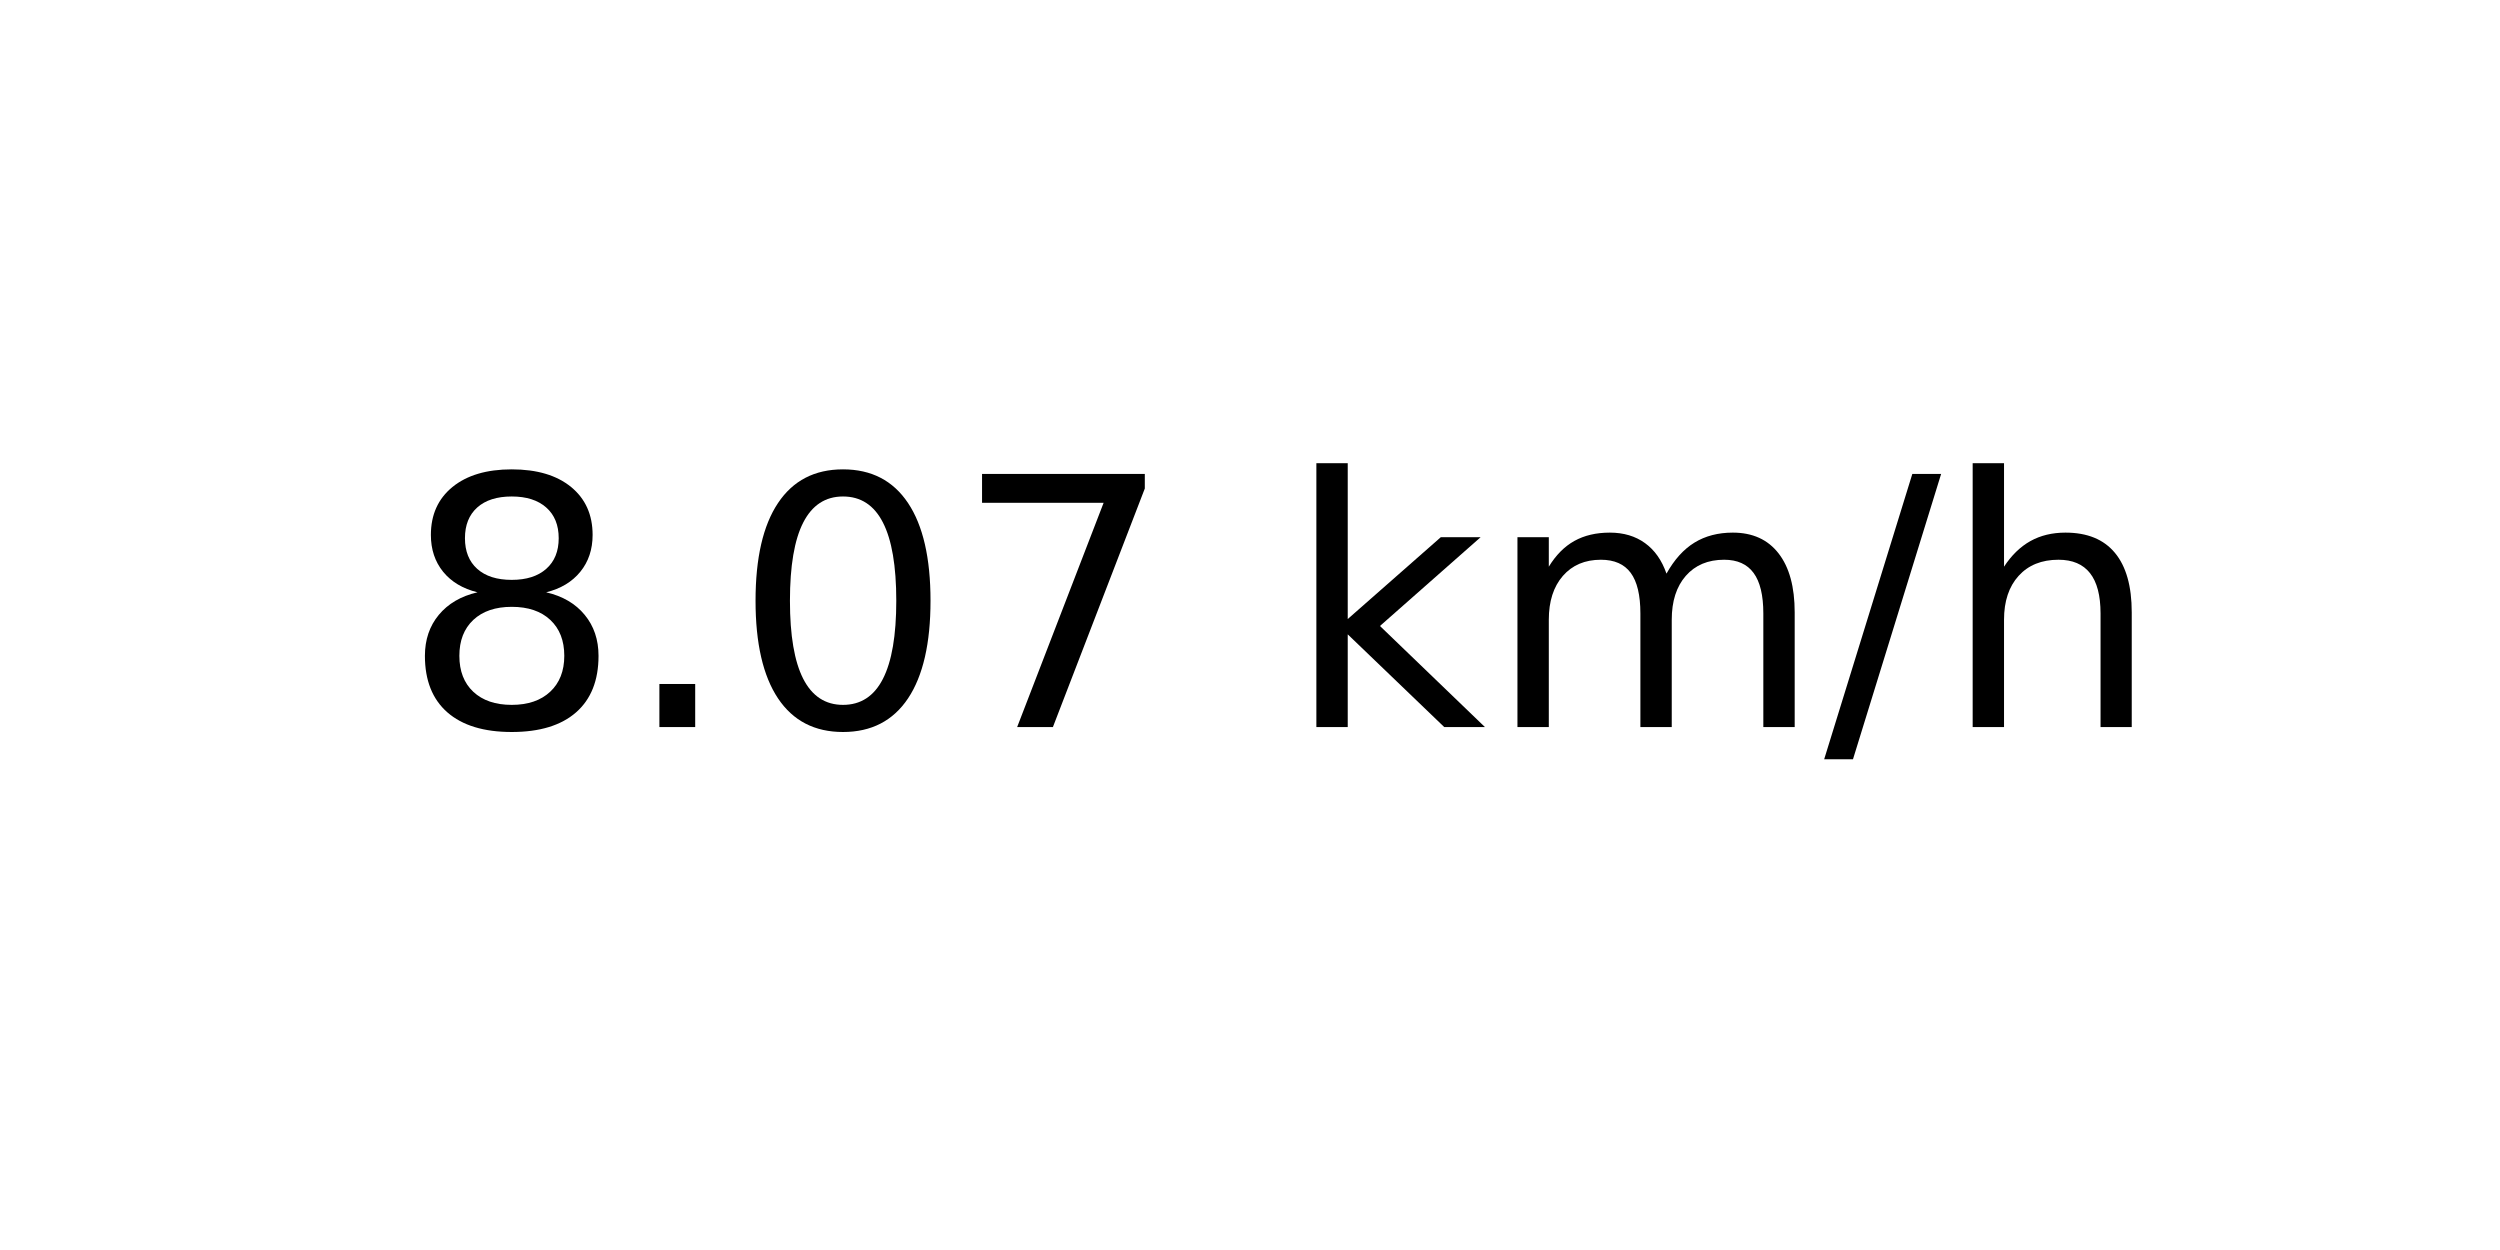
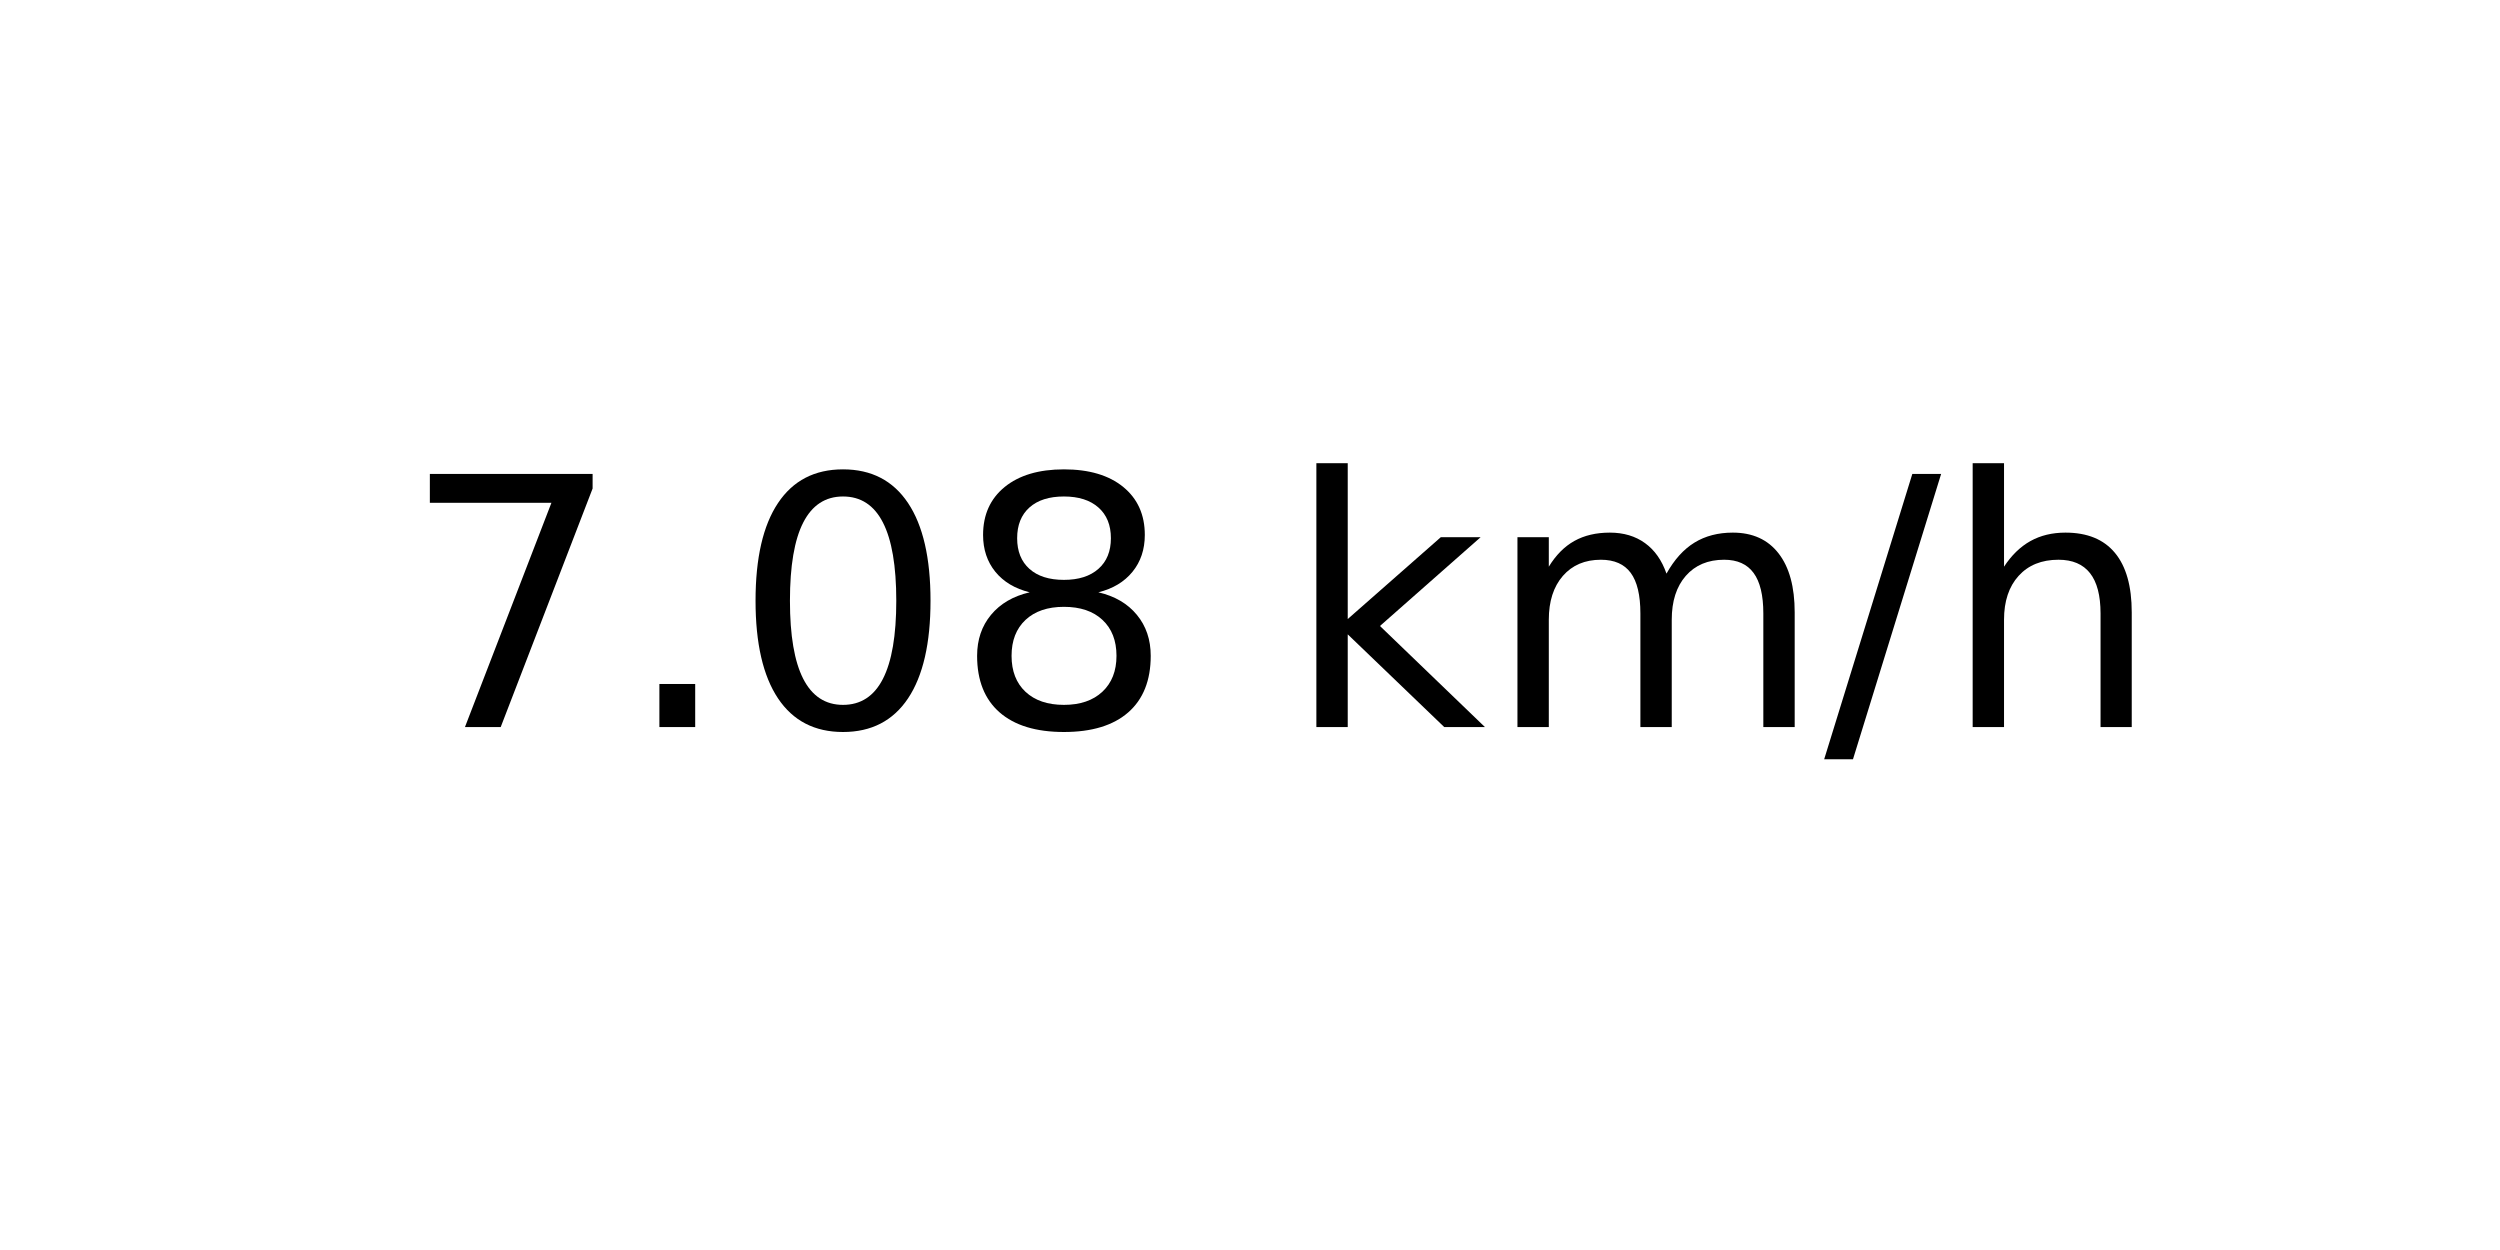
<svg xmlns="http://www.w3.org/2000/svg" xmlns:xlink="http://www.w3.org/1999/xlink" width="72pt" height="36pt" viewBox="0 0 72 36" version="1.1">
  <defs>
    <style type="text/css">*{stroke-linejoin: round; stroke-linecap: butt}</style>
  </defs>
  <g id="figure_1">
    <g id="axes_1">
      <g id="text_1">
        <g transform="translate(11.55937 20.93937) scale(0.1 -0.1)">
          <defs>
-             <path id="DejaVuSans-38" d="M 2034 2216  Q 1584 2216 1326 1975  Q 1069 1734 1069 1313  Q 1069 891 1326 650  Q 1584 409 2034 409  Q 2484 409 2743 651  Q 3003 894 3003 1313  Q 3003 1734 2745 1975  Q 2488 2216 2034 2216  z M 1403 2484  Q 997 2584 770 2862  Q 544 3141 544 3541  Q 544 4100 942 4425  Q 1341 4750 2034 4750  Q 2731 4750 3128 4425  Q 3525 4100 3525 3541  Q 3525 3141 3298 2862  Q 3072 2584 2669 2484  Q 3125 2378 3379 2068  Q 3634 1759 3634 1313  Q 3634 634 3220 271  Q 2806 -91 2034 -91  Q 1263 -91 848 271  Q 434 634 434 1313  Q 434 1759 690 2068  Q 947 2378 1403 2484  z M 1172 3481  Q 1172 3119 1398 2916  Q 1625 2713 2034 2713  Q 2441 2713 2670 2916  Q 2900 3119 2900 3481  Q 2900 3844 2670 4047  Q 2441 4250 2034 4250  Q 1625 4250 1398 4047  Q 1172 3844 1172 3481  z " transform="scale(0.015625)" />
+             <path id="DejaVuSans-37" d="M 525 4666  L 3525 4666  L 3525 4397  L 1831 0  L 1172 0  L 2766 4134  L 525 4134  L 525 4666  z " transform="scale(0.015625)" />
            <path id="DejaVuSans-2e" d="M 684 794  L 1344 794  L 1344 0  L 684 0  L 684 794  z " transform="scale(0.015625)" />
            <path id="DejaVuSans-30" d="M 2034 4250  Q 1547 4250 1301 3770  Q 1056 3291 1056 2328  Q 1056 1369 1301 889  Q 1547 409 2034 409  Q 2525 409 2770 889  Q 3016 1369 3016 2328  Q 3016 3291 2770 3770  Q 2525 4250 2034 4250  z M 2034 4750  Q 2819 4750 3233 4129  Q 3647 3509 3647 2328  Q 3647 1150 3233 529  Q 2819 -91 2034 -91  Q 1250 -91 836 529  Q 422 1150 422 2328  Q 422 3509 836 4129  Q 1250 4750 2034 4750  z " transform="scale(0.015625)" />
-             <path id="DejaVuSans-37" d="M 525 4666  L 3525 4666  L 3525 4397  L 1831 0  L 1172 0  L 2766 4134  L 525 4134  L 525 4666  z " transform="scale(0.015625)" />
+             <path id="DejaVuSans-38" d="M 2034 2216  Q 1584 2216 1326 1975  Q 1069 1734 1069 1313  Q 1069 891 1326 650  Q 1584 409 2034 409  Q 2484 409 2743 651  Q 3003 894 3003 1313  Q 3003 1734 2745 1975  Q 2488 2216 2034 2216  z M 1403 2484  Q 997 2584 770 2862  Q 544 3141 544 3541  Q 544 4100 942 4425  Q 1341 4750 2034 4750  Q 2731 4750 3128 4425  Q 3525 4100 3525 3541  Q 3525 3141 3298 2862  Q 3072 2584 2669 2484  Q 3125 2378 3379 2068  Q 3634 1759 3634 1313  Q 3634 634 3220 271  Q 2806 -91 2034 -91  Q 1263 -91 848 271  Q 434 634 434 1313  Q 434 1759 690 2068  Q 947 2378 1403 2484  z M 1172 3481  Q 1172 3119 1398 2916  Q 1625 2713 2034 2713  Q 2441 2713 2670 2916  Q 2900 3119 2900 3481  Q 2900 3844 2670 4047  Q 2441 4250 2034 4250  Q 1625 4250 1398 4047  Q 1172 3844 1172 3481  z " transform="scale(0.015625)" />
            <path id="DejaVuSans-20" transform="scale(0.015625)" />
            <path id="DejaVuSans-6b" d="M 581 4863  L 1159 4863  L 1159 1991  L 2875 3500  L 3609 3500  L 1753 1863  L 3688 0  L 2938 0  L 1159 1709  L 1159 0  L 581 0  L 581 4863  z " transform="scale(0.015625)" />
            <path id="DejaVuSans-6d" d="M 3328 2828  Q 3544 3216 3844 3400  Q 4144 3584 4550 3584  Q 5097 3584 5394 3201  Q 5691 2819 5691 2113  L 5691 0  L 5113 0  L 5113 2094  Q 5113 2597 4934 2840  Q 4756 3084 4391 3084  Q 3944 3084 3684 2787  Q 3425 2491 3425 1978  L 3425 0  L 2847 0  L 2847 2094  Q 2847 2600 2669 2842  Q 2491 3084 2119 3084  Q 1678 3084 1418 2786  Q 1159 2488 1159 1978  L 1159 0  L 581 0  L 581 3500  L 1159 3500  L 1159 2956  Q 1356 3278 1631 3431  Q 1906 3584 2284 3584  Q 2666 3584 2933 3390  Q 3200 3197 3328 2828  z " transform="scale(0.015625)" />
            <path id="DejaVuSans-2f" d="M 1625 4666  L 2156 4666  L 531 -594  L 0 -594  L 1625 4666  z " transform="scale(0.015625)" />
            <path id="DejaVuSans-68" d="M 3513 2113  L 3513 0  L 2938 0  L 2938 2094  Q 2938 2591 2744 2837  Q 2550 3084 2163 3084  Q 1697 3084 1428 2787  Q 1159 2491 1159 1978  L 1159 0  L 581 0  L 581 4863  L 1159 4863  L 1159 2956  Q 1366 3272 1645 3428  Q 1925 3584 2291 3584  Q 2894 3584 3203 3211  Q 3513 2838 3513 2113  z " transform="scale(0.015625)" />
          </defs>
-           <use xlink:href="#DejaVuSans-38" />
+           <use xlink:href="#DejaVuSans-37" />
          <use xlink:href="#DejaVuSans-2e" x="63.623" />
          <use xlink:href="#DejaVuSans-30" x="95.41" />
-           <use xlink:href="#DejaVuSans-37" x="159.033" />
+           <use xlink:href="#DejaVuSans-38" x="159.033" />
          <use xlink:href="#DejaVuSans-20" x="222.656" />
          <use xlink:href="#DejaVuSans-6b" x="254.443" />
          <use xlink:href="#DejaVuSans-6d" x="312.354" />
          <use xlink:href="#DejaVuSans-2f" x="409.766" />
          <use xlink:href="#DejaVuSans-68" x="443.457" />
        </g>
      </g>
    </g>
  </g>
</svg>
